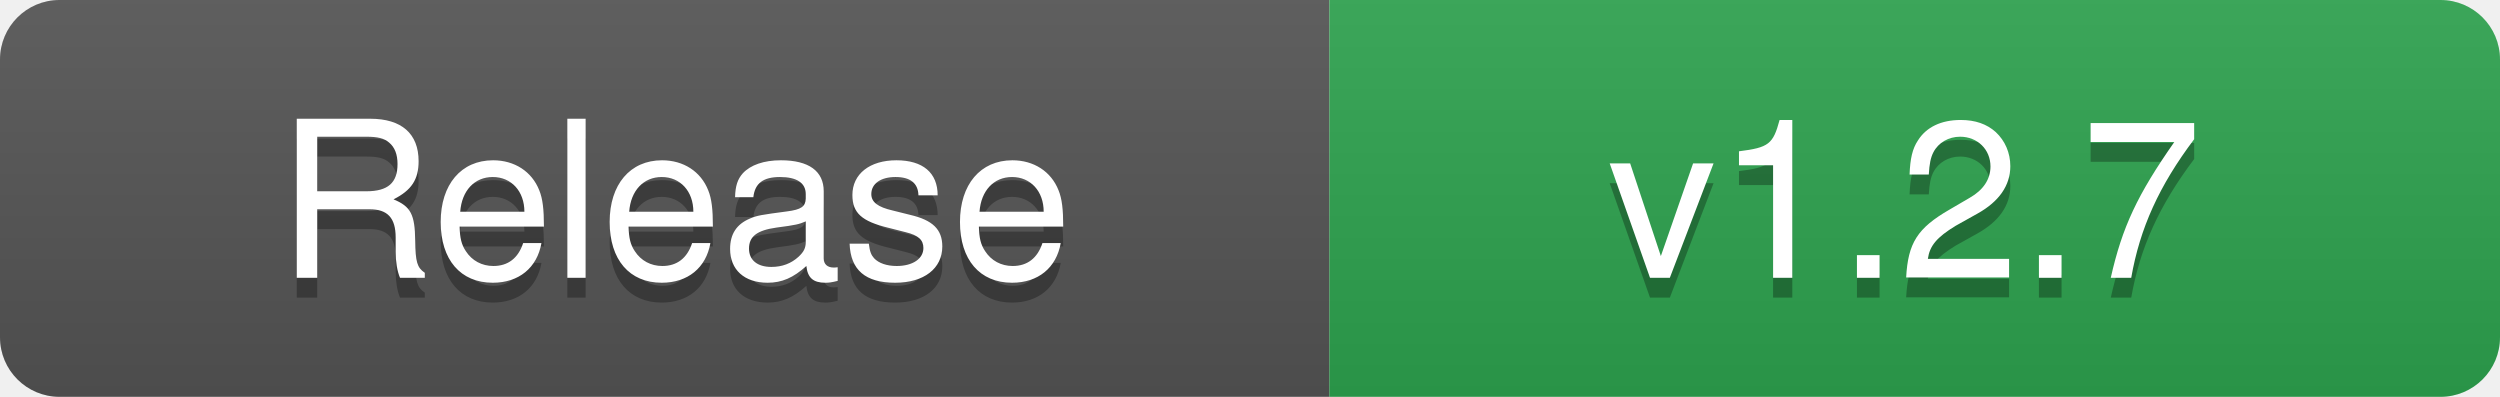
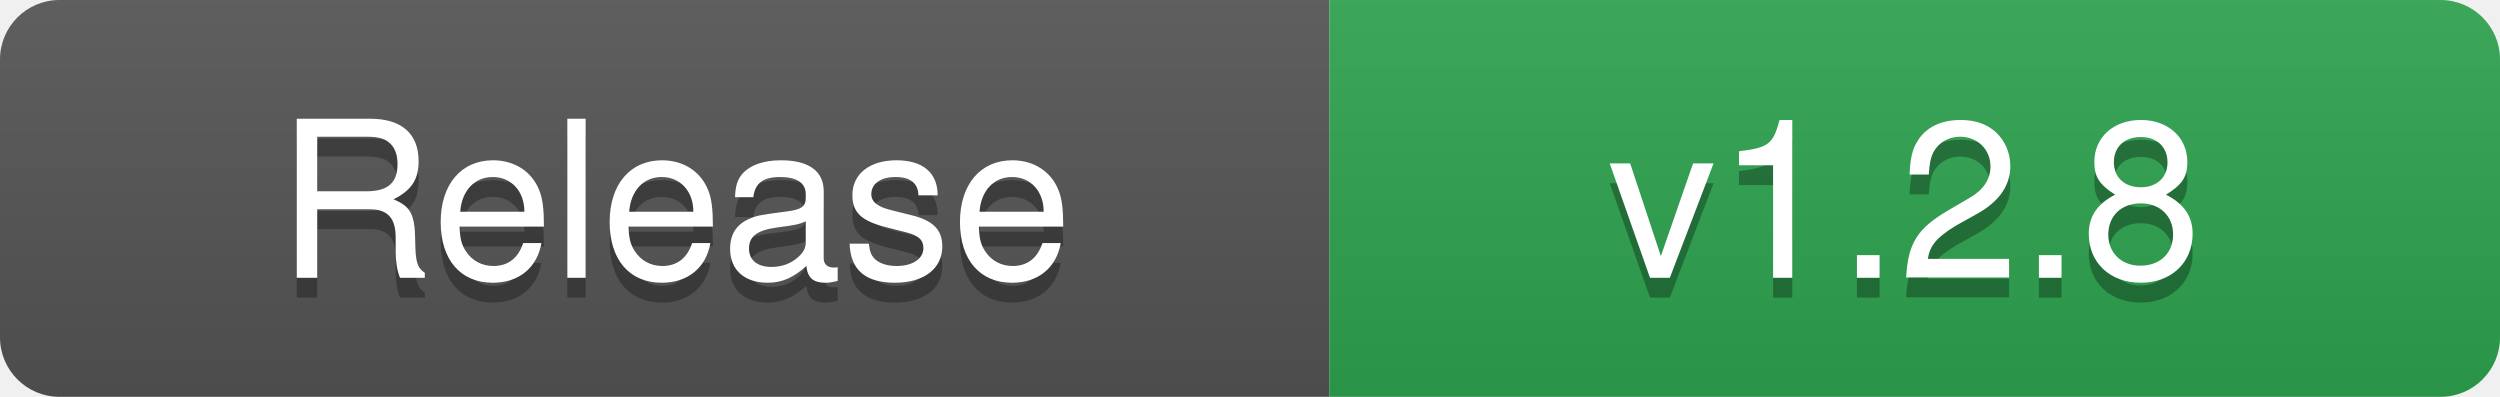
- <svg xmlns="http://www.w3.org/2000/svg" width="126" height="20" role="img" aria-label="Release: v1.2.7">
+ <svg xmlns="http://www.w3.org/2000/svg" width="126" height="20" role="img" aria-label="Release: v1.2.8">
  <linearGradient id="s" x2="0" y2="100%">
    <stop offset="0" stop-color="#bbb" stop-opacity=".1" />
    <stop offset="1" stop-opacity=".1" />
  </linearGradient>
  <clipPath id="r">
    <rect width="126" height="20" rx="3" fill="#fff" />
  </clipPath>
  <g clip-path="url(#r)">
    <rect width="67" height="20" fill="#555555" />
    <rect x="67" width="59" height="20" fill="#2EA44F" />
    <rect width="126" height="20" fill="url(#s)" />
  </g>
  <g fill="#fff" text-anchor="middle" font-family="-apple-system,BlinkMacSystemFont,'Segoe UI',Helvetica,Arial,sans-serif" font-size="11">
    <text x="34" y="15" fill="#010101" fill-opacity=".3" textLength="57" lengthAdjust="spacingAndGlyphs">Release</text>
    <text x="34" y="14" textLength="57" lengthAdjust="spacingAndGlyphs">Release</text>
-     <text x="96" y="15" fill="#010101" fill-opacity=".3" textLength="49" lengthAdjust="spacingAndGlyphs">v1.2.7</text>
-     <text x="96" y="14" textLength="49" lengthAdjust="spacingAndGlyphs">v1.2.7</text>
+     <text x="96" y="15" fill="#010101" fill-opacity=".3" textLength="49" lengthAdjust="spacingAndGlyphs">v1.2.8</text>
+     <text x="96" y="14" textLength="49" lengthAdjust="spacingAndGlyphs">v1.2.8</text>
  </g>
</svg>
